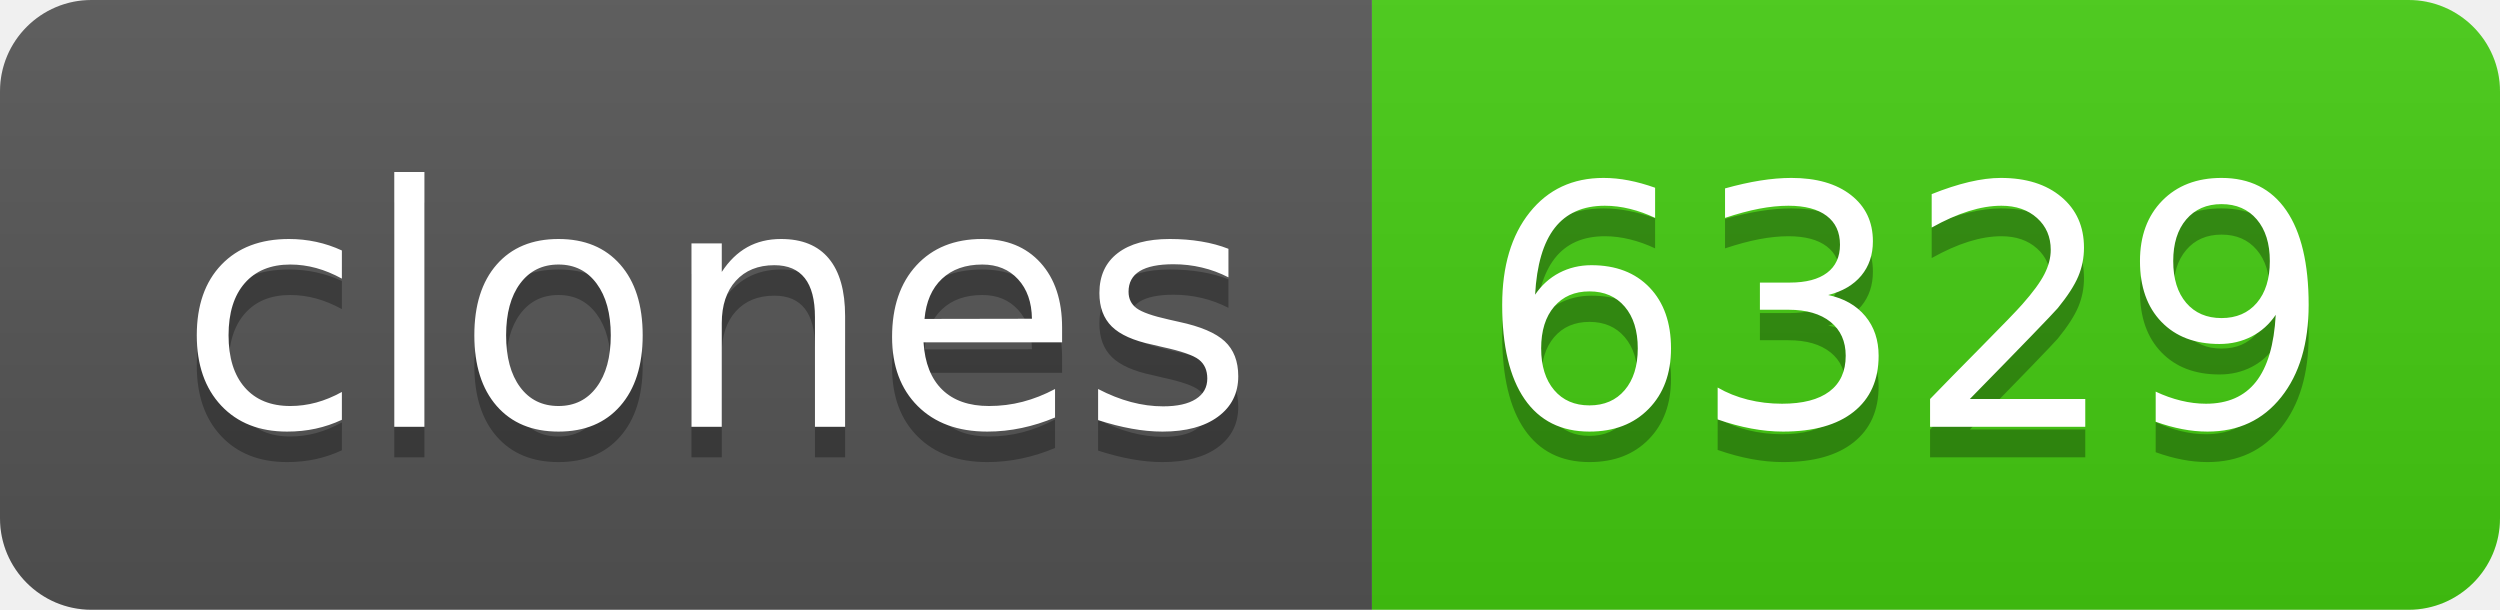
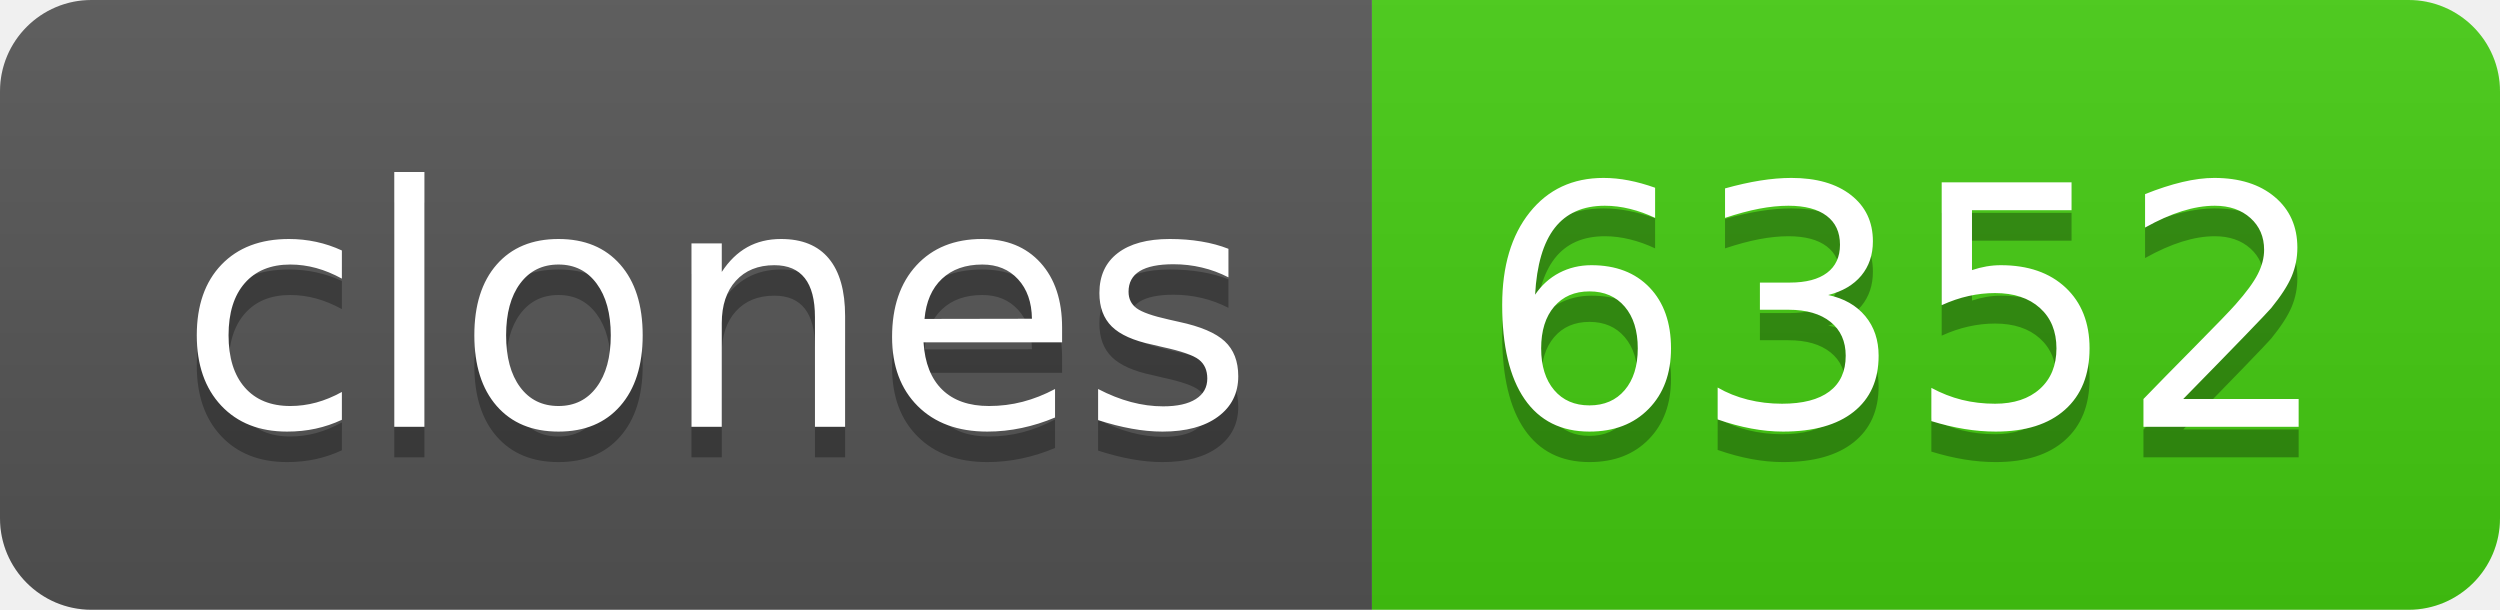
- <svg xmlns="http://www.w3.org/2000/svg" width="82" height="20" role="img" aria-label="clones: 6329">
+ <svg xmlns="http://www.w3.org/2000/svg" width="82" height="20" role="img" aria-label="clones: 6352">
  <linearGradient id="s" x2="0" y2="100%">
    <stop offset="0" stop-color="#bbb" stop-opacity=".1" />
    <stop offset="1" stop-opacity=".1" />
  </linearGradient>
  <clipPath id="r">
    <rect width="82" height="20" rx="3" fill="#fff" />
  </clipPath>
  <g clip-path="url(#r)">
    <rect width="45" height="20" fill="#555" />
    <rect x="45" width="37" height="20" fill="#4c1" />
    <rect width="82" height="20" fill="url(#s)" />
  </g>
  <g fill="#fff" text-anchor="middle" font-family="Verdana,Geneva,DejaVu Sans,sans-serif" text-rendering="geometricPrecision" font-size="110">
    <text aria-hidden="true" x="235" y="150" fill="#010101" fill-opacity=".3" transform="scale(.1)" textLength="350">clones</text>
    <text x="235" y="140" transform="scale(.1)" fill="#fff" textLength="350">clones</text>
-     <text aria-hidden="true" x="625" y="150" fill="#010101" fill-opacity=".3" transform="scale(.1)" textLength="270">6329</text>
-     <text x="625" y="140" transform="scale(.1)" fill="#fff" textLength="270">6329</text>
+     <text aria-hidden="true" x="625" y="150" fill="#010101" fill-opacity=".3" transform="scale(.1)" textLength="270">6352</text>
+     <text x="625" y="140" transform="scale(.1)" fill="#fff" textLength="270">6352</text>
  </g>
</svg>
